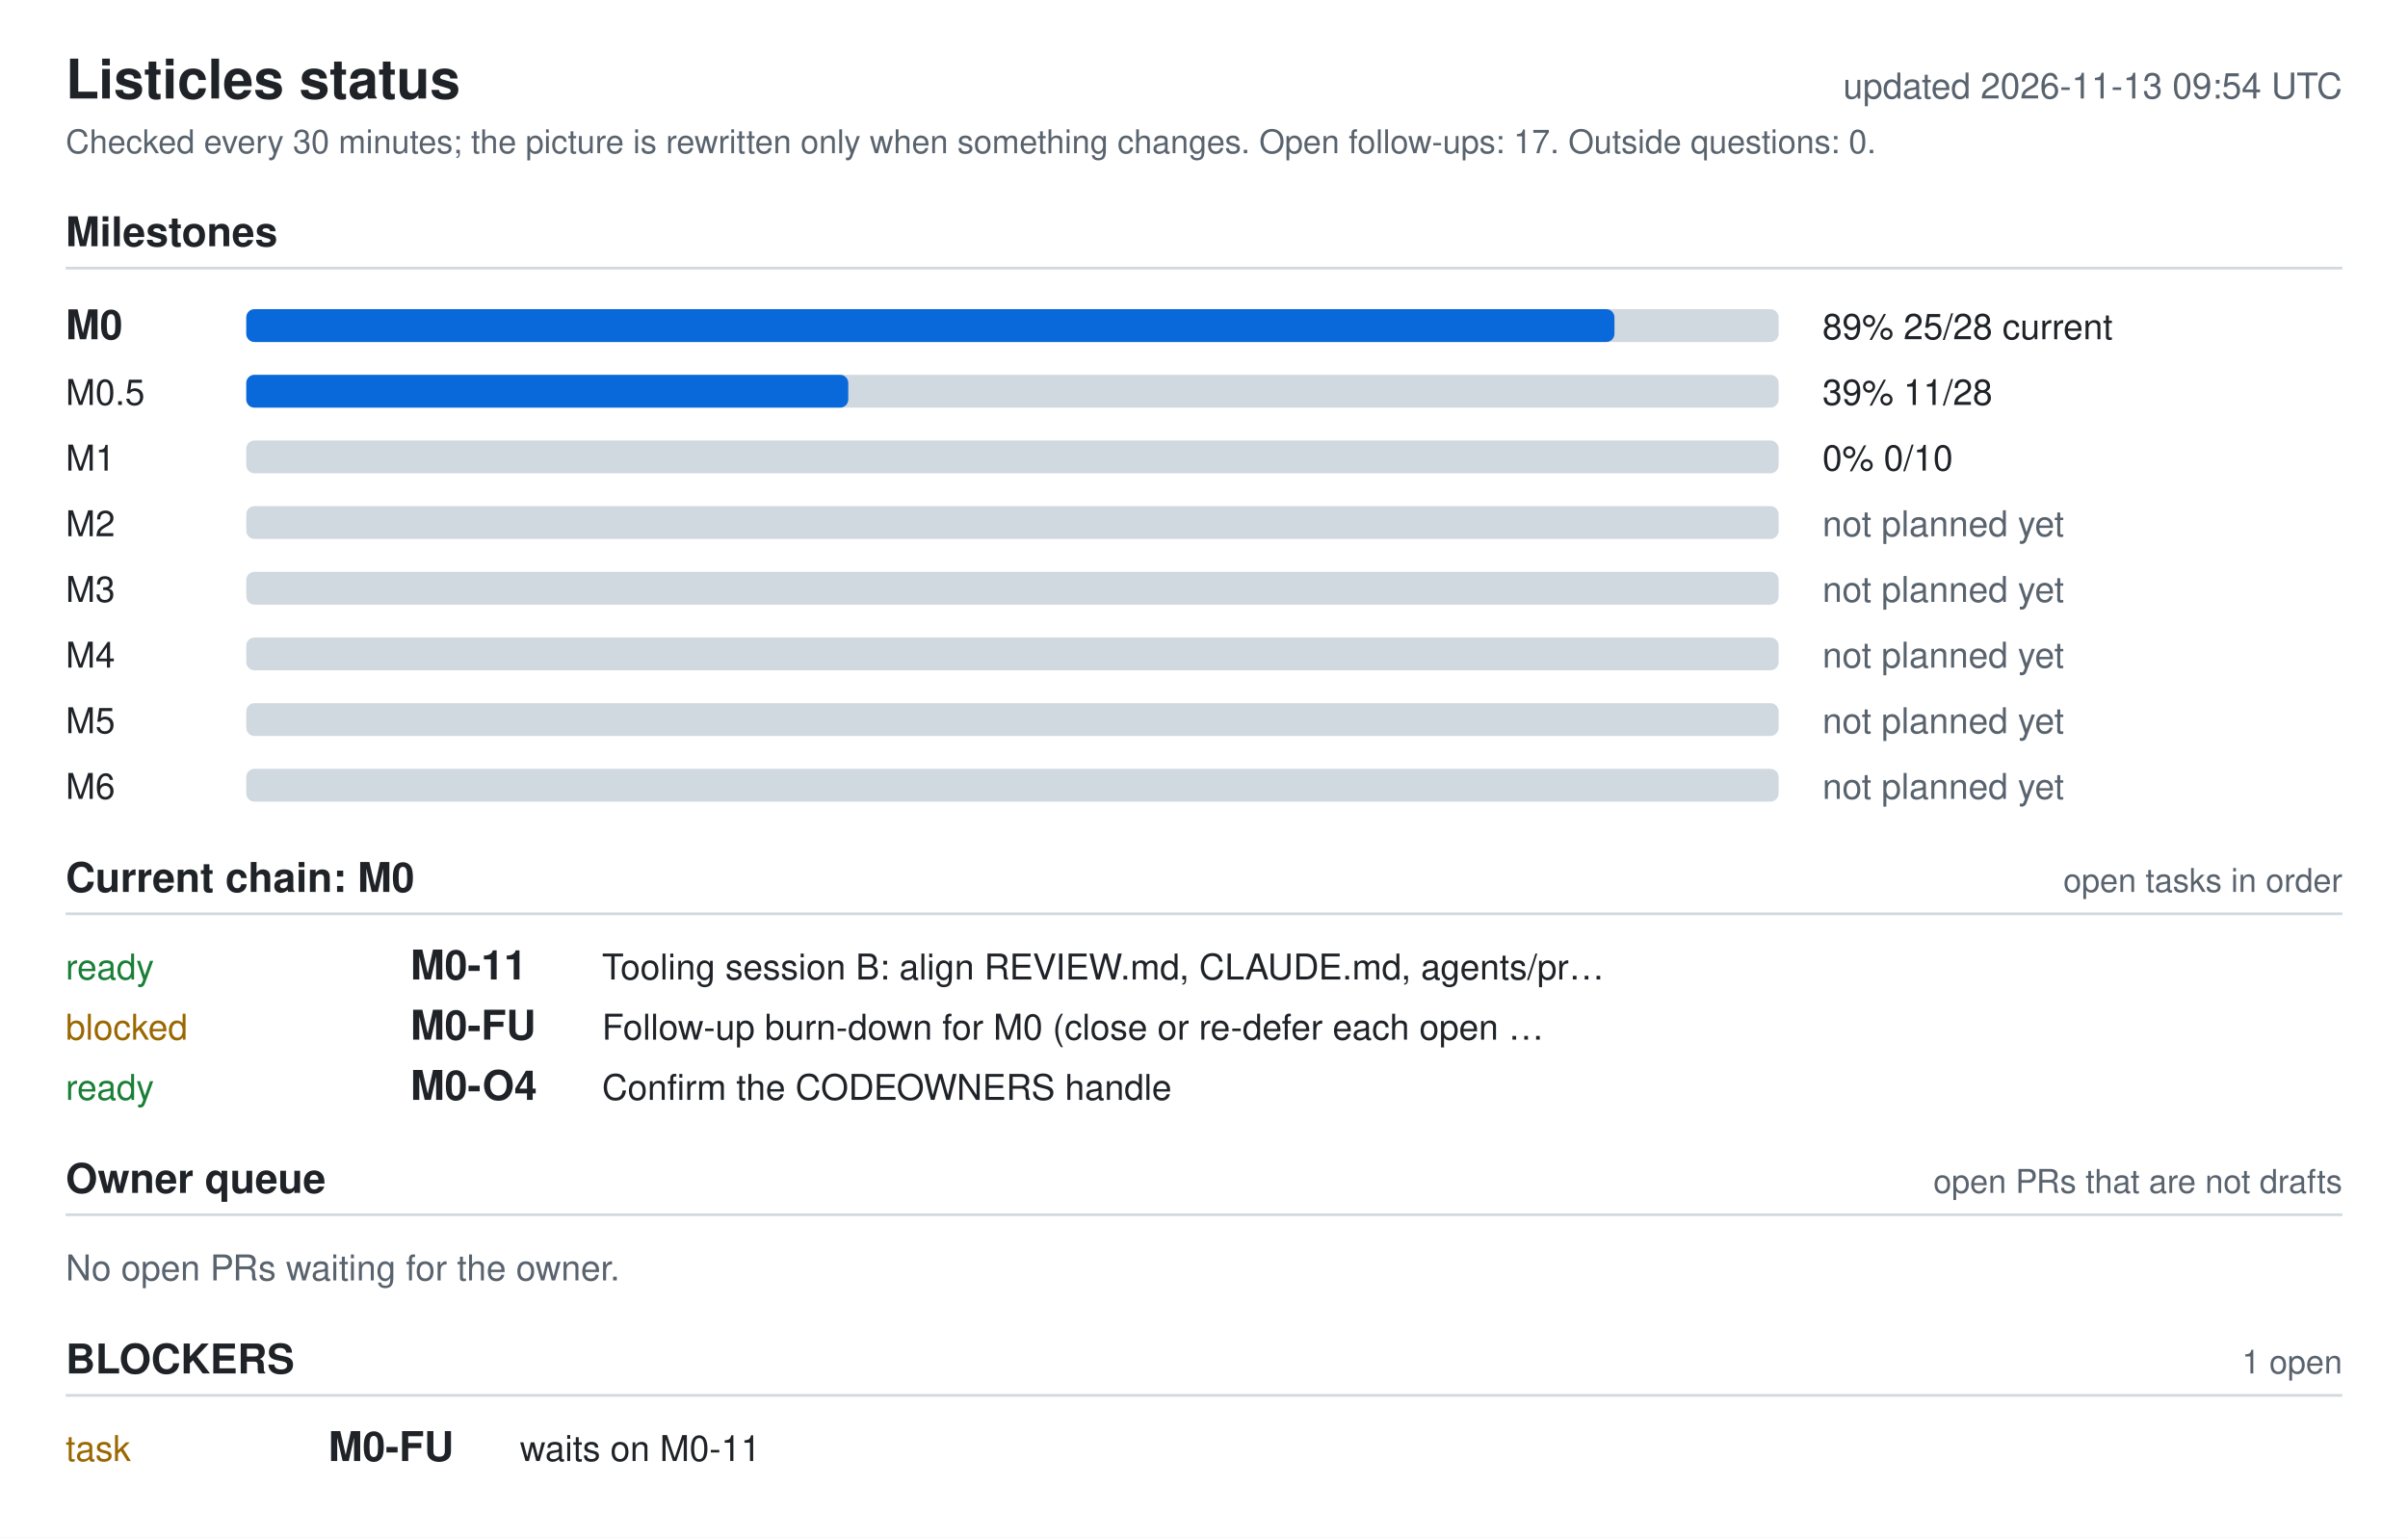
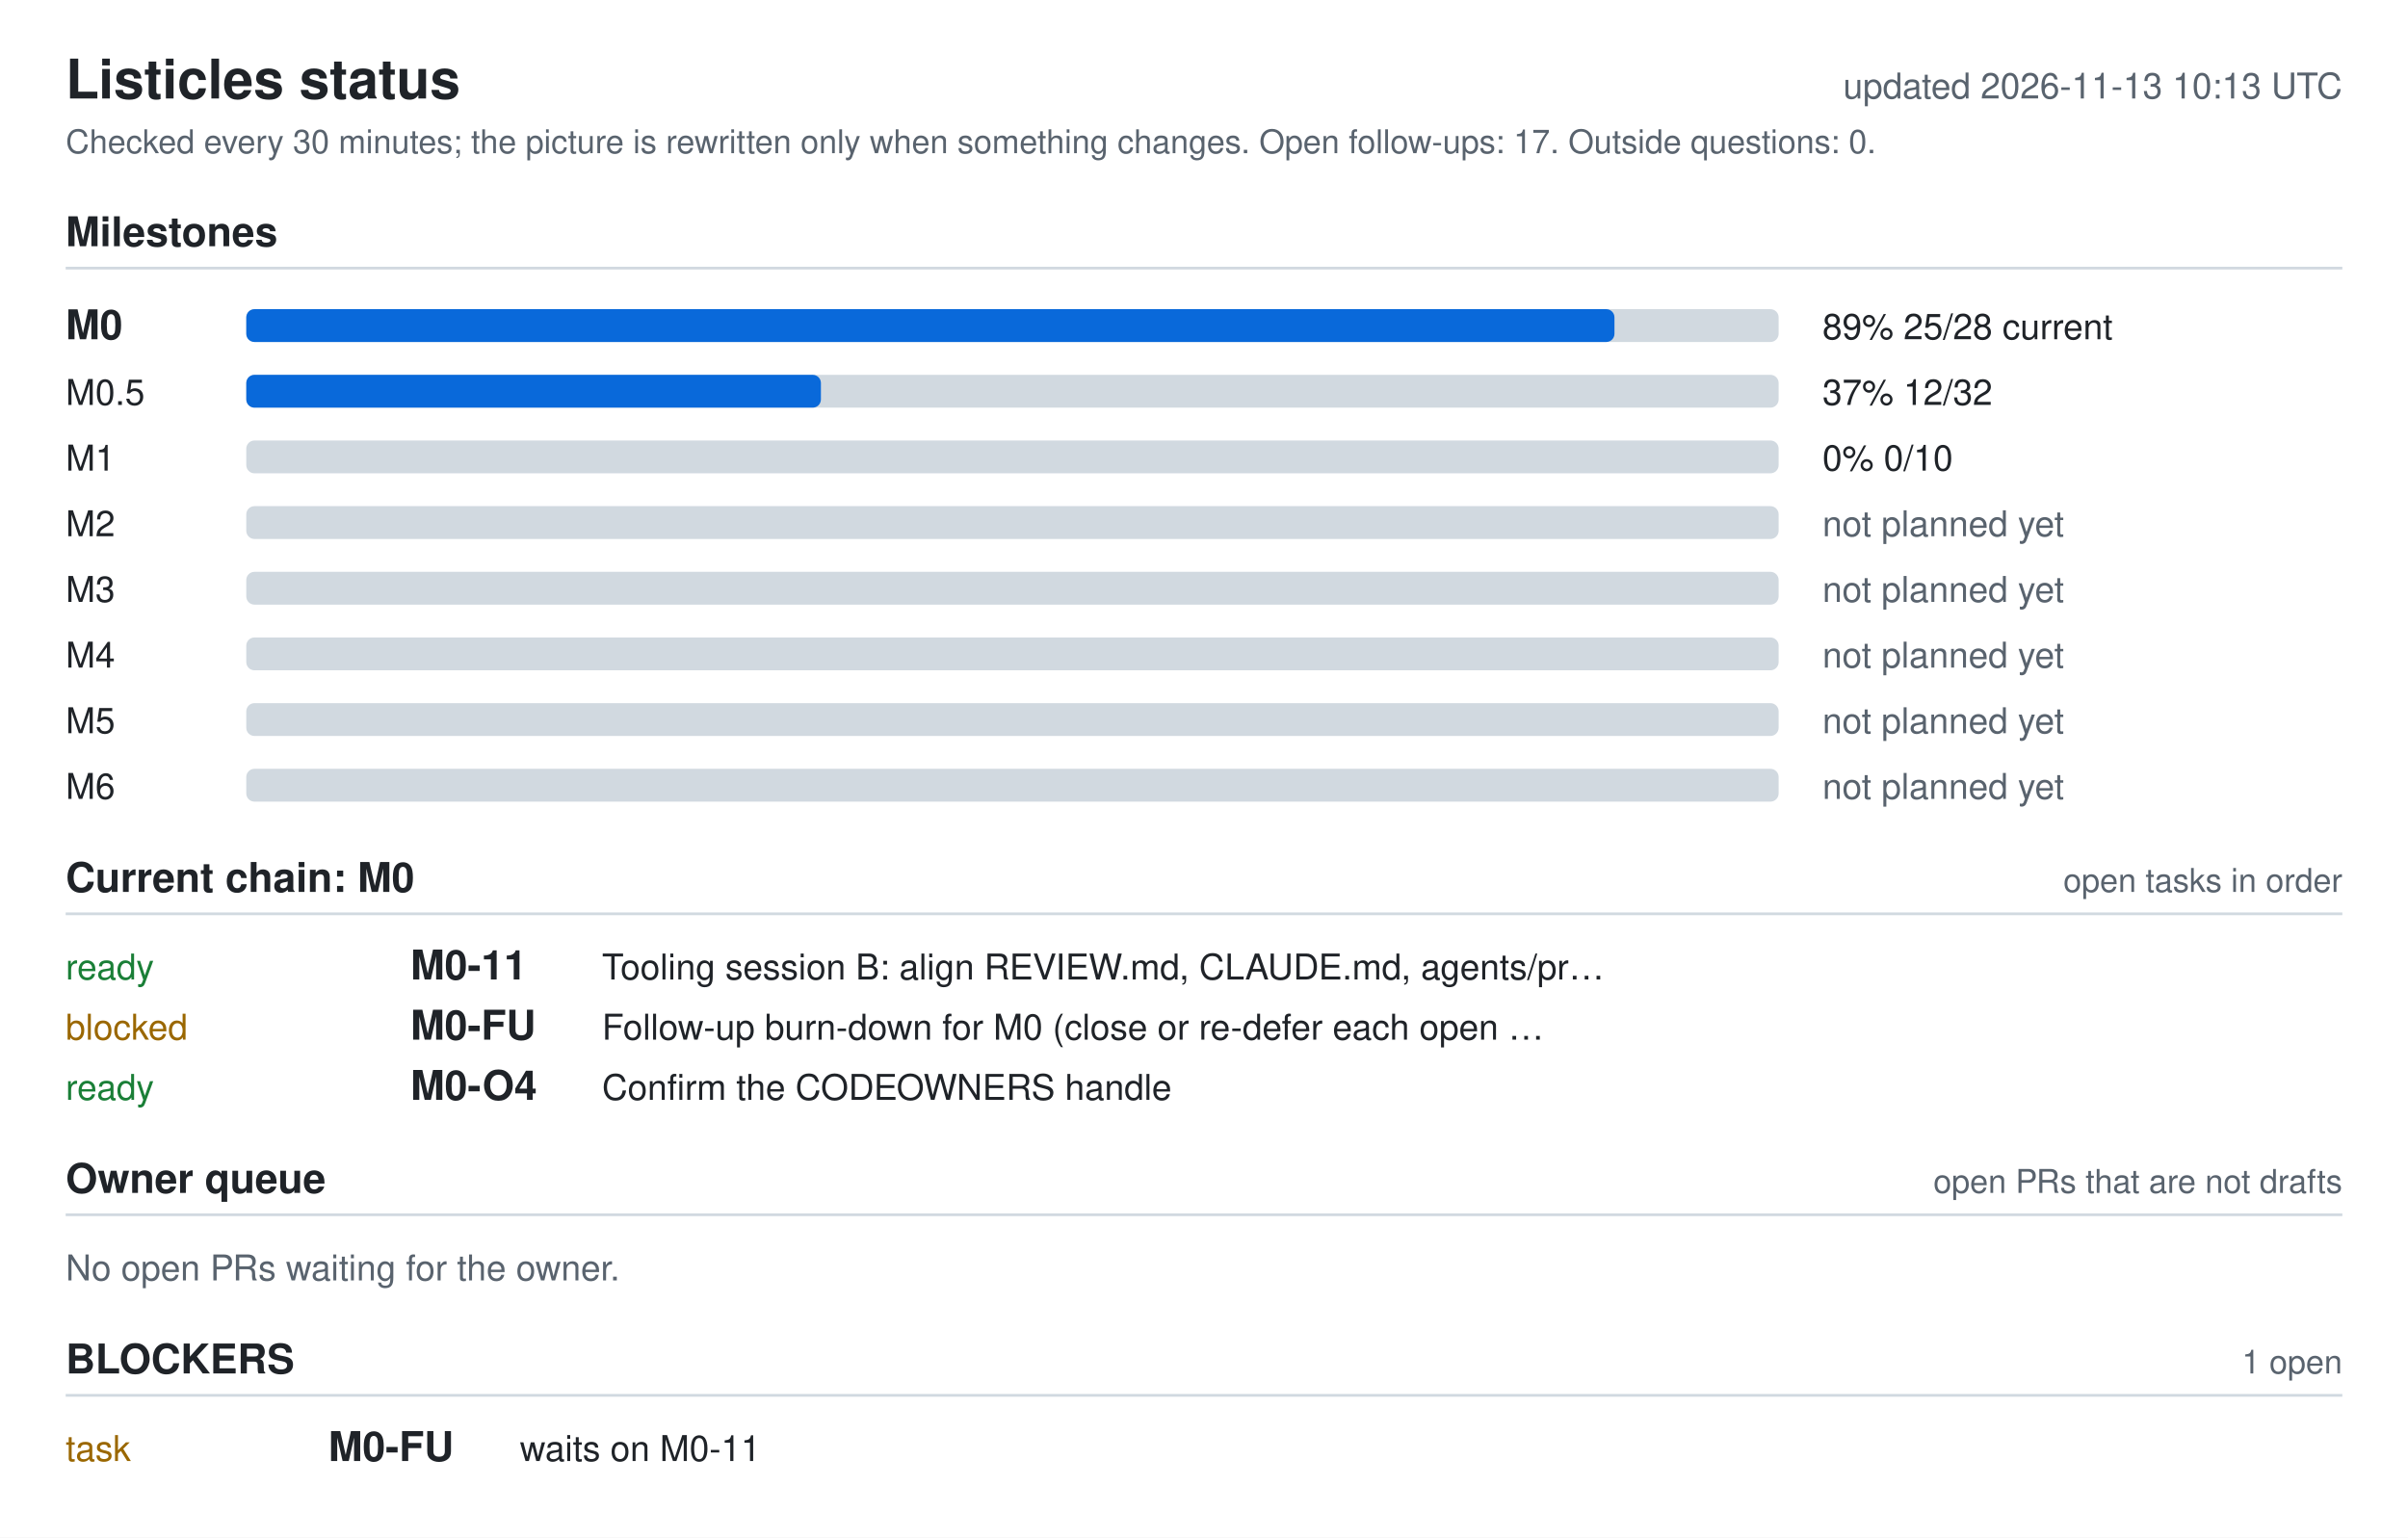
<svg xmlns="http://www.w3.org/2000/svg" width="880" height="562" viewBox="0 0 880 562" role="img" aria-labelledby="ti de">
  <style>.bg{fill:#fff}.fg{fill:#1f2328}.muted{fill:#59636e}.track{fill:#d1d9e0}.bar{fill:#0969da}.full{fill:#1a7f37}.ok{fill:#1a7f37}.info{fill:#0969da}.warn{fill:#9a6700}.bad{fill:#cf222e}.rule{stroke:#d1d9e0}text{font-family:-apple-system,BlinkMacSystemFont,'Segoe UI',Helvetica,Arial,sans-serif;font-size:13px}.h{font-size:15px;font-weight:600}.t{font-size:20px;font-weight:600}.s{font-size:12px}@media (prefers-color-scheme: dark){.bg{fill:#0d1117}.fg{fill:#e6edf3}.muted{fill:#9198a1}.track{fill:#30363d}.bar{fill:#4493f8}.full{fill:#3fb950}.ok{fill:#3fb950}.info{fill:#4493f8}.warn{fill:#d29922}.bad{fill:#f85149}.rule{stroke:#30363d}}</style>
  <rect width="880" height="562" class="bg" />
  <text x="24" y="36" class="fg t">Listicles status</text>
-   <text x="856" y="36" class="muted" text-anchor="end" id="generated">updated 2026-11-13 09:54 UTC</text>
+   <text x="856" y="36" class="muted" text-anchor="end" id="generated">updated 2026-11-13 10:13 UTC</text>
  <text x="24" y="56" class="muted s">Checked every 30 minutes; the picture is rewritten only when something changes. Open follow-ups: 17. Outside questions: 0.</text>
  <text x="24" y="90" class="fg h">Milestones</text>
  <line x1="24" y1="98" x2="856" y2="98" class="rule" />
  <text x="24" y="124" class="fg h">M0</text>
  <rect x="90" y="113" width="560" height="12" rx="3" class="track" />
  <rect x="90" y="113" width="500" height="12" rx="3" class="bar" />
  <text x="666" y="124" class="fg">89%  25/28  current</text>
  <text x="24" y="148" class="fg">M0.5</text>
  <rect x="90" y="137" width="560" height="12" rx="3" class="track" />
-   <rect x="90" y="137" width="220" height="12" rx="3" class="bar" />
-   <text x="666" y="148" class="fg">39%  11/28</text>
+   <rect x="90" y="137" width="210" height="12" rx="3" class="bar" />
+   <text x="666" y="148" class="fg">37%  12/32</text>
  <text x="24" y="172" class="fg">M1</text>
  <rect x="90" y="161" width="560" height="12" rx="3" class="track" />
  <text x="666" y="172" class="fg">0%  0/10</text>
  <text x="24" y="196" class="fg">M2</text>
  <rect x="90" y="185" width="560" height="12" rx="3" class="track" />
  <text x="666" y="196" class="muted">not planned yet</text>
  <text x="24" y="220" class="fg">M3</text>
  <rect x="90" y="209" width="560" height="12" rx="3" class="track" />
  <text x="666" y="220" class="muted">not planned yet</text>
  <text x="24" y="244" class="fg">M4</text>
  <rect x="90" y="233" width="560" height="12" rx="3" class="track" />
  <text x="666" y="244" class="muted">not planned yet</text>
  <text x="24" y="268" class="fg">M5</text>
  <rect x="90" y="257" width="560" height="12" rx="3" class="track" />
  <text x="666" y="268" class="muted">not planned yet</text>
  <text x="24" y="292" class="fg">M6</text>
  <rect x="90" y="281" width="560" height="12" rx="3" class="track" />
  <text x="666" y="292" class="muted">not planned yet</text>
  <text x="24" y="326" class="fg h">Current chain: M0</text>
  <text x="856" y="326" class="muted s" text-anchor="end">open tasks in order</text>
  <line x1="24" y1="334" x2="856" y2="334" class="rule" />
  <text x="24" y="358" class="ok">ready</text>
  <text x="150" y="358" class="fg h">M0-11</text>
  <text x="220" y="358" class="fg">Tooling session B: align REVIEW.md, CLAUDE.md, agents/pr…</text>
  <text x="24" y="380" class="warn">blocked</text>
  <text x="150" y="380" class="fg h">M0-FU</text>
  <text x="220" y="380" class="fg">Follow-up burn-down for M0 (close or re-defer each open …</text>
  <text x="24" y="402" class="ok">ready</text>
  <text x="150" y="402" class="fg h">M0-O4</text>
  <text x="220" y="402" class="fg">Confirm the CODEOWNERS handle</text>
  <text x="24" y="436" class="fg h">Owner queue</text>
  <text x="856" y="436" class="muted s" text-anchor="end">open PRs that are not drafts</text>
  <line x1="24" y1="444" x2="856" y2="444" class="rule" />
  <text x="24" y="468" class="muted">No open PRs waiting for the owner.</text>
  <text x="24" y="502" class="fg h">BLOCKERS</text>
  <text x="856" y="502" class="muted s" text-anchor="end">1 open</text>
  <line x1="24" y1="510" x2="856" y2="510" class="rule" />
  <text x="24" y="534" class="warn">task</text>
  <text x="120" y="534" class="fg h">M0-FU</text>
  <text x="190" y="534" class="fg">waits on M0-11</text>
</svg>
